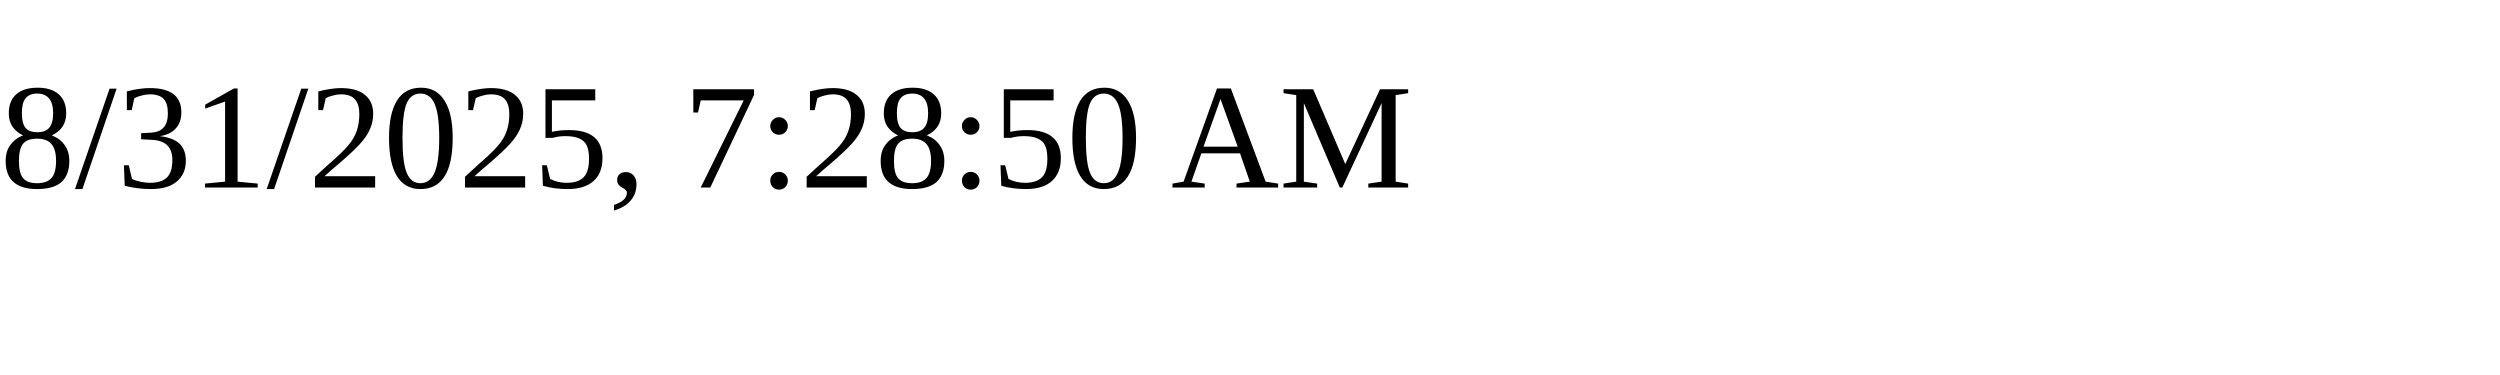
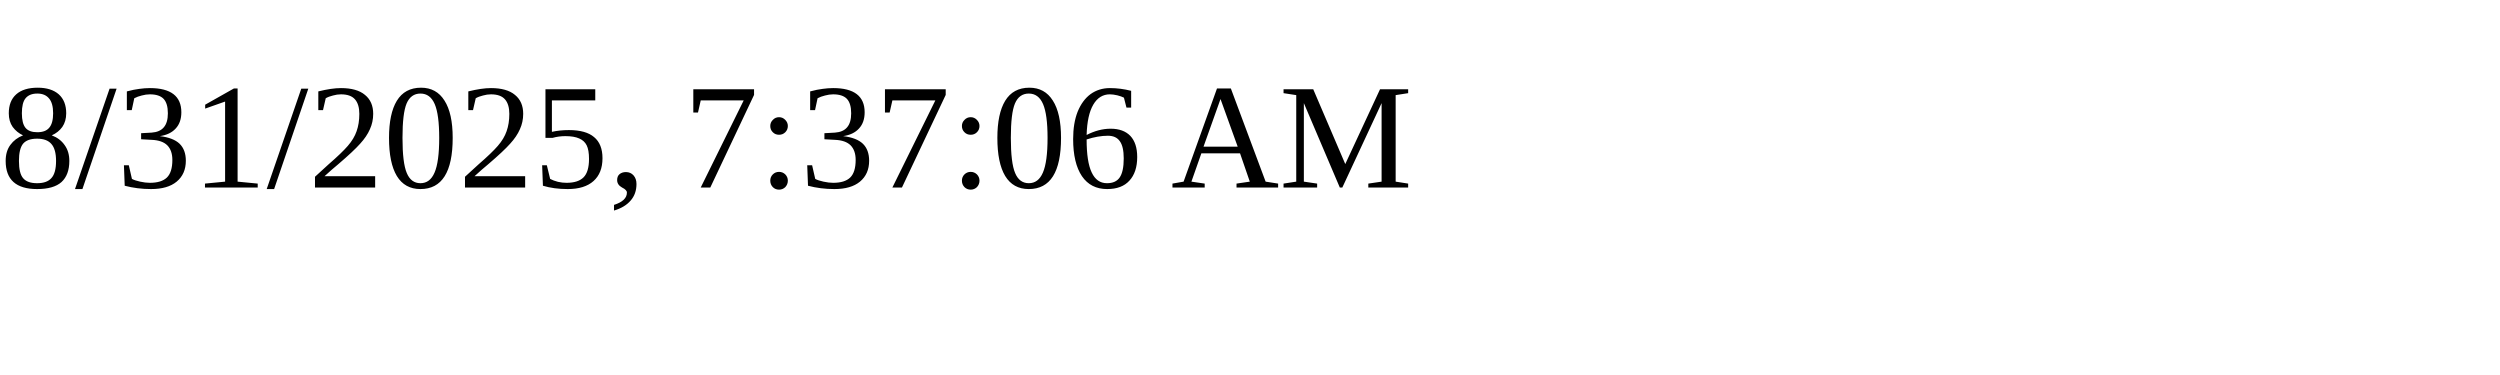
<svg xmlns="http://www.w3.org/2000/svg" height="30" width="200">
-   <text x="0" y="15">8/31/2025, 7:28:50 AM</text>
+   <text x="0" y="15">8/31/2025, 7:37:06 AM</text>
</svg>
